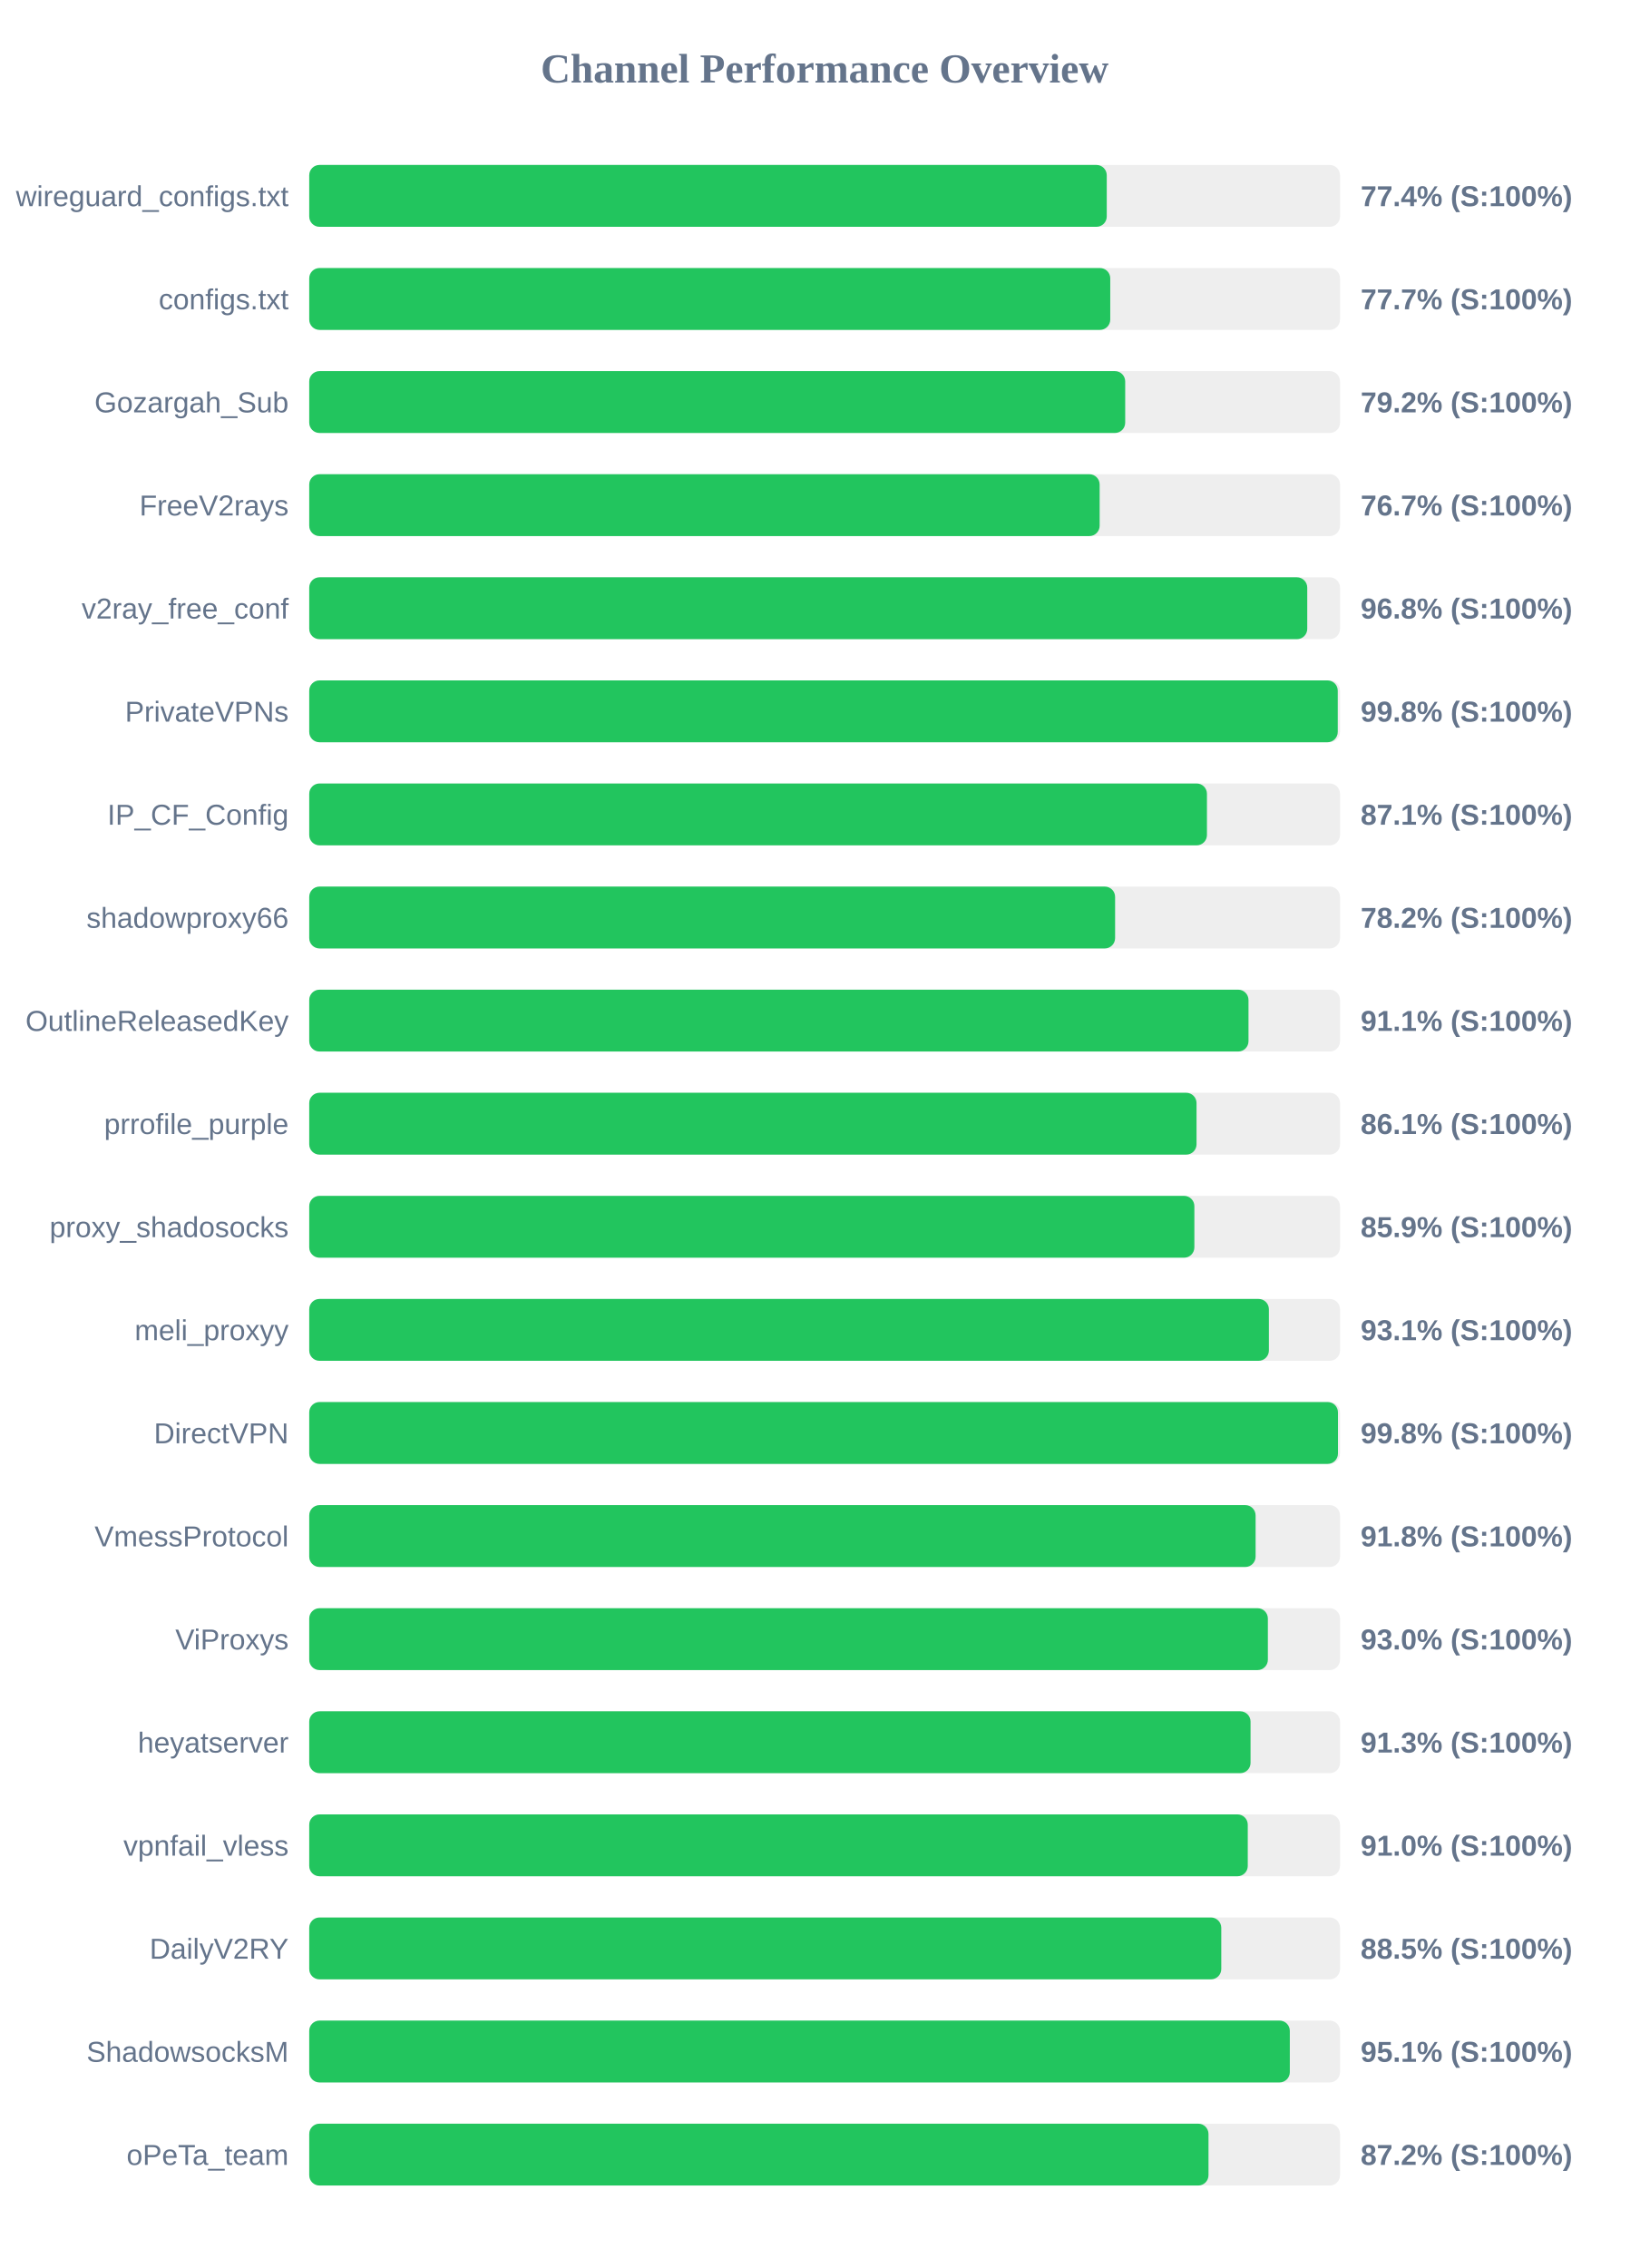
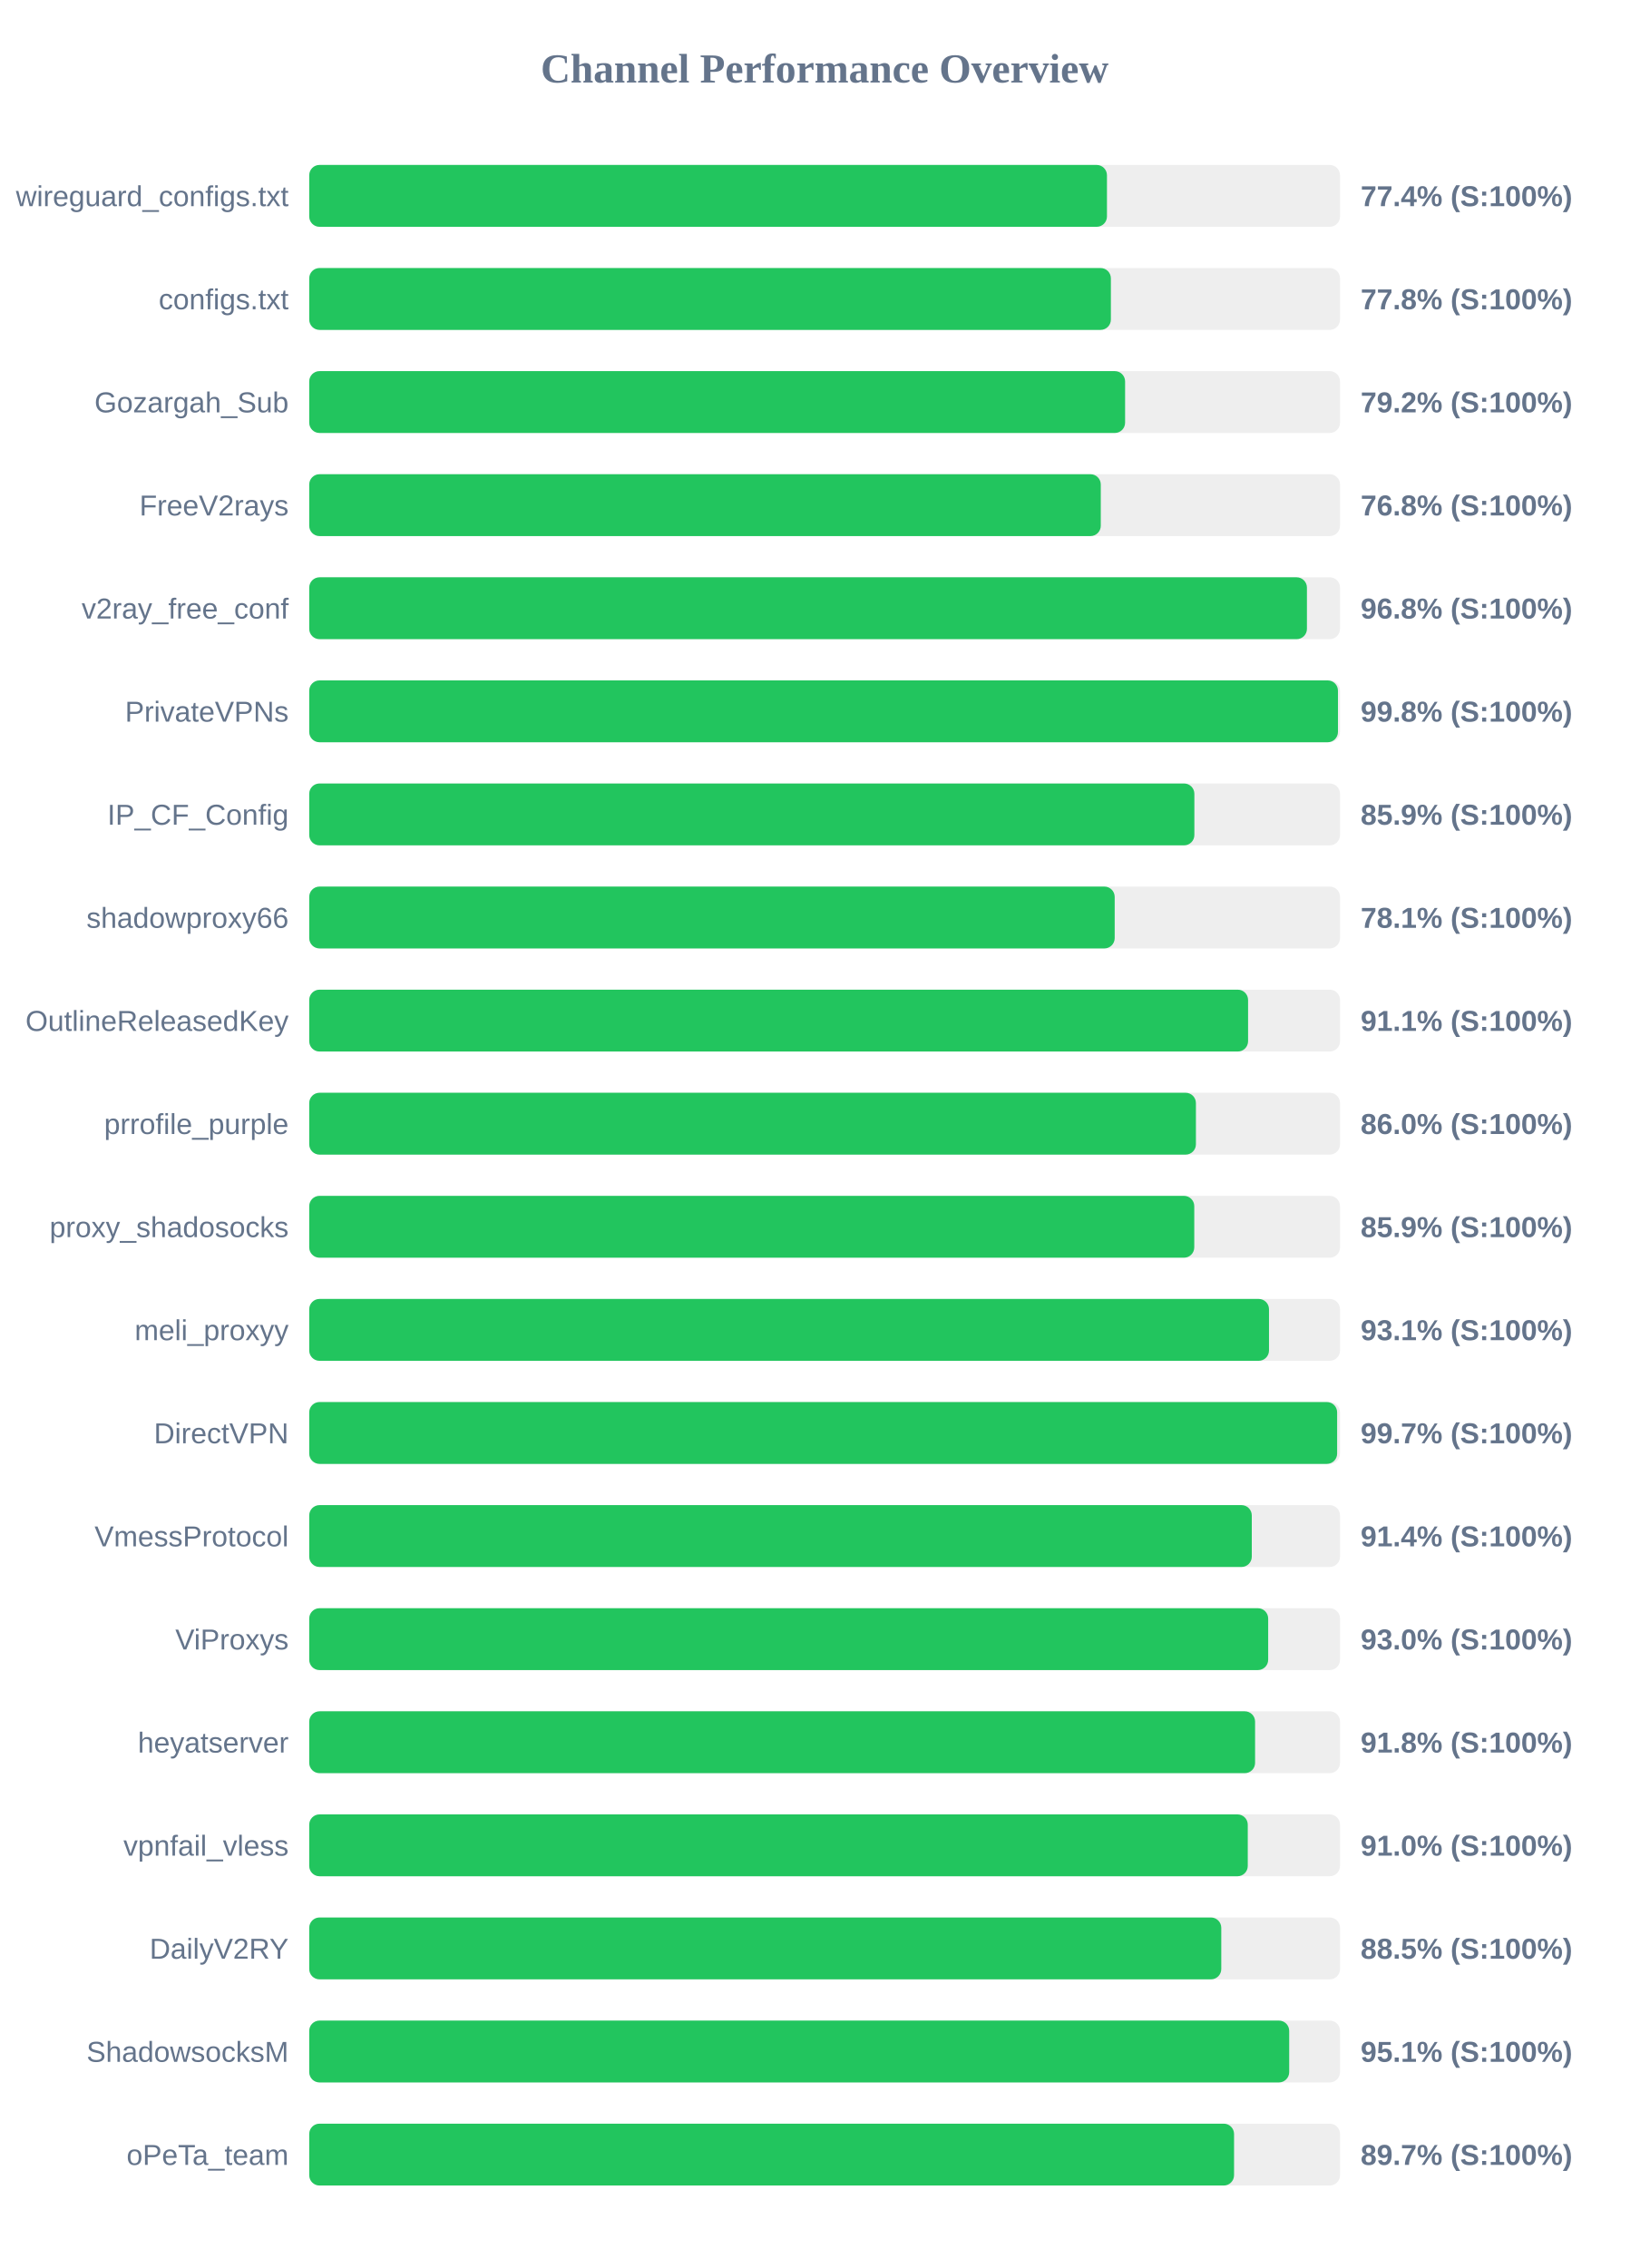
<svg xmlns="http://www.w3.org/2000/svg" width="800" height="1100" version="1.1">
  <style>
        .row { font: 14px Arial; fill: #64748b; }
        .score { font: bold 14px Arial; fill: #64748b; }
    </style>
  <text x="400" y="40" text-anchor="middle" font-size="20px" font-weight="bold" fill="#64748b">Channel Performance Overview</text>
  <rect x="150" y="80" width="500" height="30" fill="#eee" rx="5" />
-   <rect x="150" y="80" width="386.85" height="30" fill="#22c55e" rx="5" />
+   <rect x="150" y="80" width="386.95" height="30" fill="#22c55e" rx="5" />
  <text x="140" y="100" text-anchor="end" class="row">wireguard_configs.txt</text>
  <text x="660" y="100" text-anchor="start" class="score">77.4% (S:100%)</text>
  <rect x="150" y="130" width="500" height="30" fill="#eee" rx="5" />
-   <rect x="150" y="130" width="388.55" height="30" fill="#22c55e" rx="5" />
+   <rect x="150" y="130" width="388.85" height="30" fill="#22c55e" rx="5" />
  <text x="140" y="150" text-anchor="end" class="row">configs.txt</text>
-   <text x="660" y="150" text-anchor="start" class="score">77.7% (S:100%)</text>
+   <text x="660" y="150" text-anchor="start" class="score">77.8% (S:100%)</text>
  <rect x="150" y="180" width="500" height="30" fill="#eee" rx="5" />
-   <rect x="150" y="180" width="395.8" height="30" fill="#22c55e" rx="5" />
+   <rect x="150" y="180" width="395.75" height="30" fill="#22c55e" rx="5" />
  <text x="140" y="200" text-anchor="end" class="row">Gozargah_Sub</text>
  <text x="660" y="200" text-anchor="start" class="score">79.2% (S:100%)</text>
  <rect x="150" y="230" width="500" height="30" fill="#eee" rx="5" />
-   <rect x="150" y="230" width="383.4" height="30" fill="#22c55e" rx="5" />
+   <rect x="150" y="230" width="383.95" height="30" fill="#22c55e" rx="5" />
  <text x="140" y="250" text-anchor="end" class="row">FreeV2rays</text>
-   <text x="660" y="250" text-anchor="start" class="score">76.7% (S:100%)</text>
+   <text x="660" y="250" text-anchor="start" class="score">76.8% (S:100%)</text>
  <rect x="150" y="280" width="500" height="30" fill="#eee" rx="5" />
-   <rect x="150" y="280" width="484.1" height="30" fill="#22c55e" rx="5" />
+   <rect x="150" y="280" width="483.95" height="30" fill="#22c55e" rx="5" />
  <text x="140" y="300" text-anchor="end" class="row">v2ray_free_conf</text>
  <text x="660" y="300" text-anchor="start" class="score">96.8% (S:100%)</text>
  <rect x="150" y="330" width="500" height="30" fill="#eee" rx="5" />
-   <rect x="150" y="330" width="498.9" height="30" fill="#22c55e" rx="5" />
+   <rect x="150" y="330" width="499.0" height="30" fill="#22c55e" rx="5" />
  <text x="140" y="350" text-anchor="end" class="row">PrivateVPNs</text>
  <text x="660" y="350" text-anchor="start" class="score">99.8% (S:100%)</text>
  <rect x="150" y="380" width="500" height="30" fill="#eee" rx="5" />
-   <rect x="150" y="380" width="435.45" height="30" fill="#22c55e" rx="5" />
+   <rect x="150" y="380" width="429.35" height="30" fill="#22c55e" rx="5" />
  <text x="140" y="400" text-anchor="end" class="row">IP_CF_Config</text>
-   <text x="660" y="400" text-anchor="start" class="score">87.1% (S:100%)</text>
+   <text x="660" y="400" text-anchor="start" class="score">85.9% (S:100%)</text>
  <rect x="150" y="430" width="500" height="30" fill="#eee" rx="5" />
-   <rect x="150" y="430" width="390.9" height="30" fill="#22c55e" rx="5" />
+   <rect x="150" y="430" width="390.7" height="30" fill="#22c55e" rx="5" />
  <text x="140" y="450" text-anchor="end" class="row">shadowproxy66</text>
-   <text x="660" y="450" text-anchor="start" class="score">78.2% (S:100%)</text>
+   <text x="660" y="450" text-anchor="start" class="score">78.1% (S:100%)</text>
  <rect x="150" y="480" width="500" height="30" fill="#eee" rx="5" />
-   <rect x="150" y="480" width="455.6" height="30" fill="#22c55e" rx="5" />
+   <rect x="150" y="480" width="455.4" height="30" fill="#22c55e" rx="5" />
  <text x="140" y="500" text-anchor="end" class="row">OutlineReleasedKey</text>
  <text x="660" y="500" text-anchor="start" class="score">91.1% (S:100%)</text>
  <rect x="150" y="530" width="500" height="30" fill="#eee" rx="5" />
-   <rect x="150" y="530" width="430.4" height="30" fill="#22c55e" rx="5" />
+   <rect x="150" y="530" width="430.1" height="30" fill="#22c55e" rx="5" />
  <text x="140" y="550" text-anchor="end" class="row">prrofile_purple</text>
-   <text x="660" y="550" text-anchor="start" class="score">86.1% (S:100%)</text>
+   <text x="660" y="550" text-anchor="start" class="score">86.0% (S:100%)</text>
  <rect x="150" y="580" width="500" height="30" fill="#eee" rx="5" />
-   <rect x="150" y="580" width="429.35" height="30" fill="#22c55e" rx="5" />
+   <rect x="150" y="580" width="429.3" height="30" fill="#22c55e" rx="5" />
  <text x="140" y="600" text-anchor="end" class="row">proxy_shadosocks</text>
  <text x="660" y="600" text-anchor="start" class="score">85.9% (S:100%)</text>
  <rect x="150" y="630" width="500" height="30" fill="#eee" rx="5" />
-   <rect x="150" y="630" width="465.5" height="30" fill="#22c55e" rx="5" />
+   <rect x="150" y="630" width="465.55" height="30" fill="#22c55e" rx="5" />
  <text x="140" y="650" text-anchor="end" class="row">meli_proxyy</text>
  <text x="660" y="650" text-anchor="start" class="score">93.1% (S:100%)</text>
  <rect x="150" y="680" width="500" height="30" fill="#eee" rx="5" />
-   <rect x="150" y="680" width="499.0" height="30" fill="#22c55e" rx="5" />
+   <rect x="150" y="680" width="498.6" height="30" fill="#22c55e" rx="5" />
  <text x="140" y="700" text-anchor="end" class="row">DirectVPN</text>
-   <text x="660" y="700" text-anchor="start" class="score">99.8% (S:100%)</text>
+   <text x="660" y="700" text-anchor="start" class="score">99.7% (S:100%)</text>
  <rect x="150" y="730" width="500" height="30" fill="#eee" rx="5" />
-   <rect x="150" y="730" width="459.05" height="30" fill="#22c55e" rx="5" />
+   <rect x="150" y="730" width="457.2" height="30" fill="#22c55e" rx="5" />
  <text x="140" y="750" text-anchor="end" class="row">VmessProtocol</text>
-   <text x="660" y="750" text-anchor="start" class="score">91.8% (S:100%)</text>
+   <text x="660" y="750" text-anchor="start" class="score">91.4% (S:100%)</text>
  <rect x="150" y="780" width="500" height="30" fill="#eee" rx="5" />
-   <rect x="150" y="780" width="465.0" height="30" fill="#22c55e" rx="5" />
+   <rect x="150" y="780" width="465.15" height="30" fill="#22c55e" rx="5" />
  <text x="140" y="800" text-anchor="end" class="row">ViProxys</text>
  <text x="660" y="800" text-anchor="start" class="score">93.0% (S:100%)</text>
  <rect x="150" y="830" width="500" height="30" fill="#eee" rx="5" />
-   <rect x="150" y="830" width="456.6" height="30" fill="#22c55e" rx="5" />
+   <rect x="150" y="830" width="458.8" height="30" fill="#22c55e" rx="5" />
  <text x="140" y="850" text-anchor="end" class="row">heyatserver</text>
-   <text x="660" y="850" text-anchor="start" class="score">91.3% (S:100%)</text>
+   <text x="660" y="850" text-anchor="start" class="score">91.8% (S:100%)</text>
  <rect x="150" y="880" width="500" height="30" fill="#eee" rx="5" />
  <rect x="150" y="880" width="455.25" height="30" fill="#22c55e" rx="5" />
  <text x="140" y="900" text-anchor="end" class="row">vpnfail_vless</text>
  <text x="660" y="900" text-anchor="start" class="score">91.0% (S:100%)</text>
  <rect x="150" y="930" width="500" height="30" fill="#eee" rx="5" />
  <rect x="150" y="930" width="442.4" height="30" fill="#22c55e" rx="5" />
  <text x="140" y="950" text-anchor="end" class="row">DailyV2RY</text>
  <text x="660" y="950" text-anchor="start" class="score">88.5% (S:100%)</text>
  <rect x="150" y="980" width="500" height="30" fill="#eee" rx="5" />
-   <rect x="150" y="980" width="475.65" height="30" fill="#22c55e" rx="5" />
+   <rect x="150" y="980" width="475.35" height="30" fill="#22c55e" rx="5" />
  <text x="140" y="1000" text-anchor="end" class="row">ShadowsocksM</text>
  <text x="660" y="1000" text-anchor="start" class="score">95.1% (S:100%)</text>
  <rect x="150" y="1030" width="500" height="30" fill="#eee" rx="5" />
-   <rect x="150" y="1030" width="436.2" height="30" fill="#22c55e" rx="5" />
+   <rect x="150" y="1030" width="448.6" height="30" fill="#22c55e" rx="5" />
  <text x="140" y="1050" text-anchor="end" class="row">oPeTa_team</text>
-   <text x="660" y="1050" text-anchor="start" class="score">87.2% (S:100%)</text>
+   <text x="660" y="1050" text-anchor="start" class="score">89.7% (S:100%)</text>
</svg>
